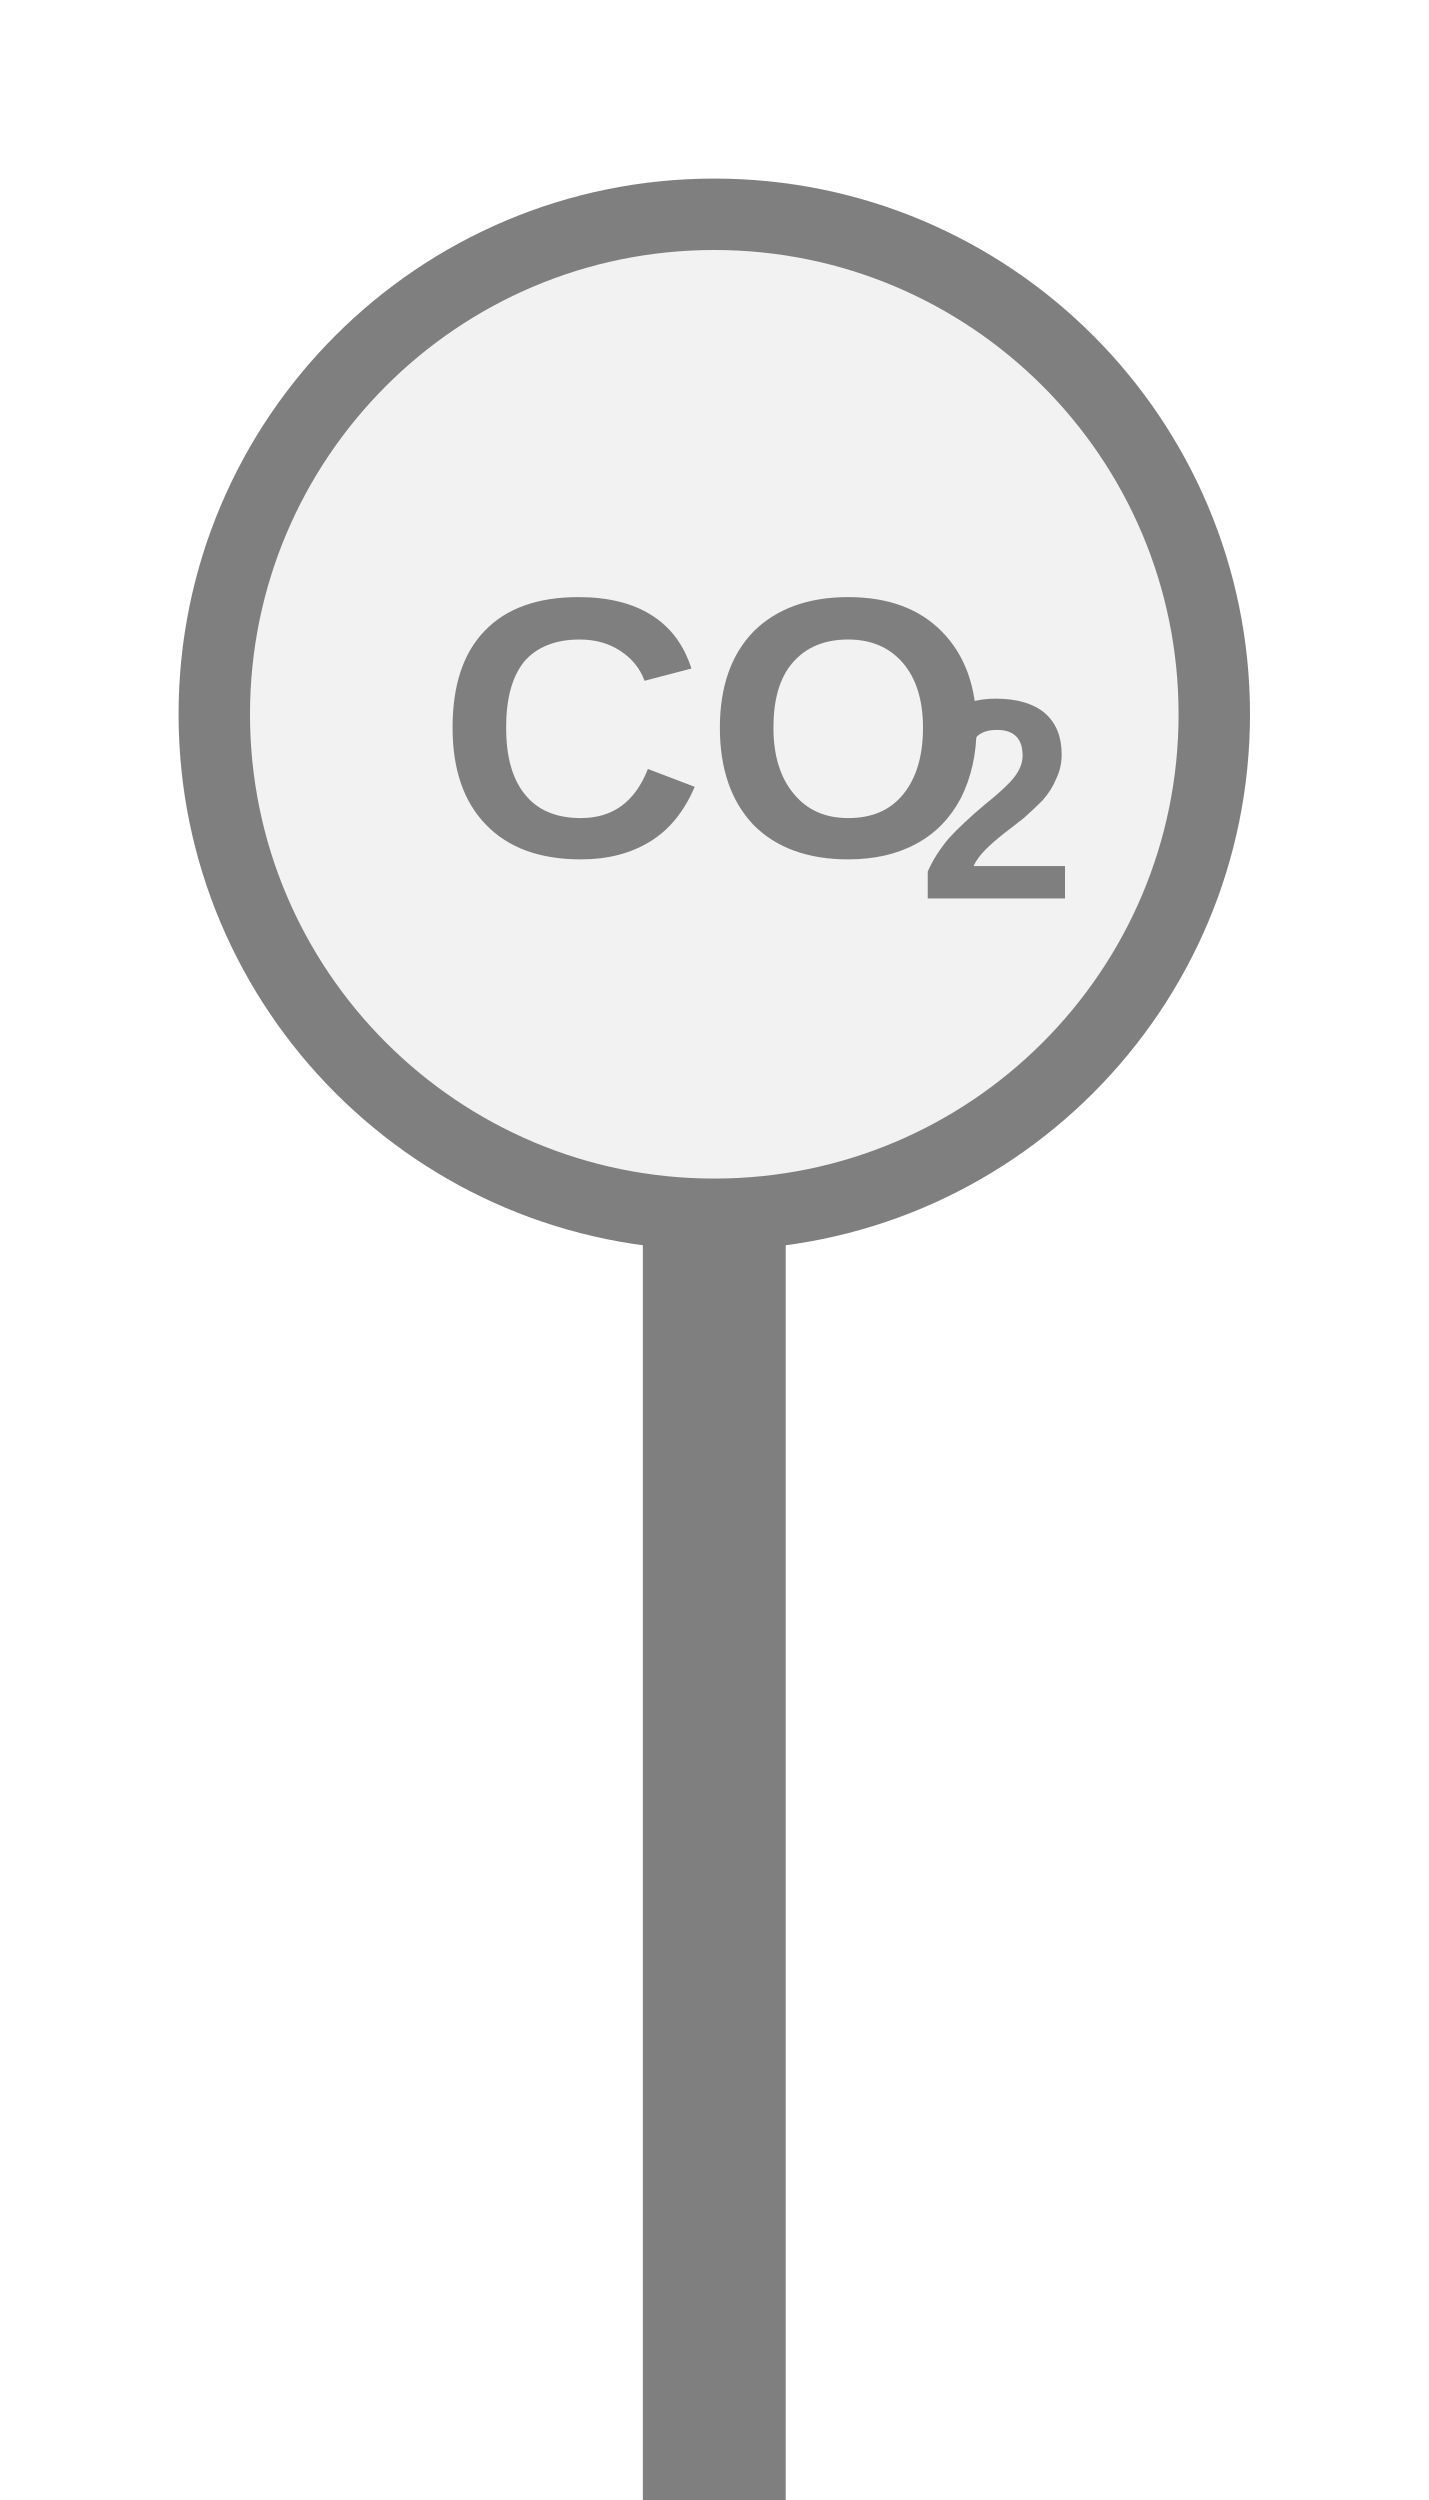
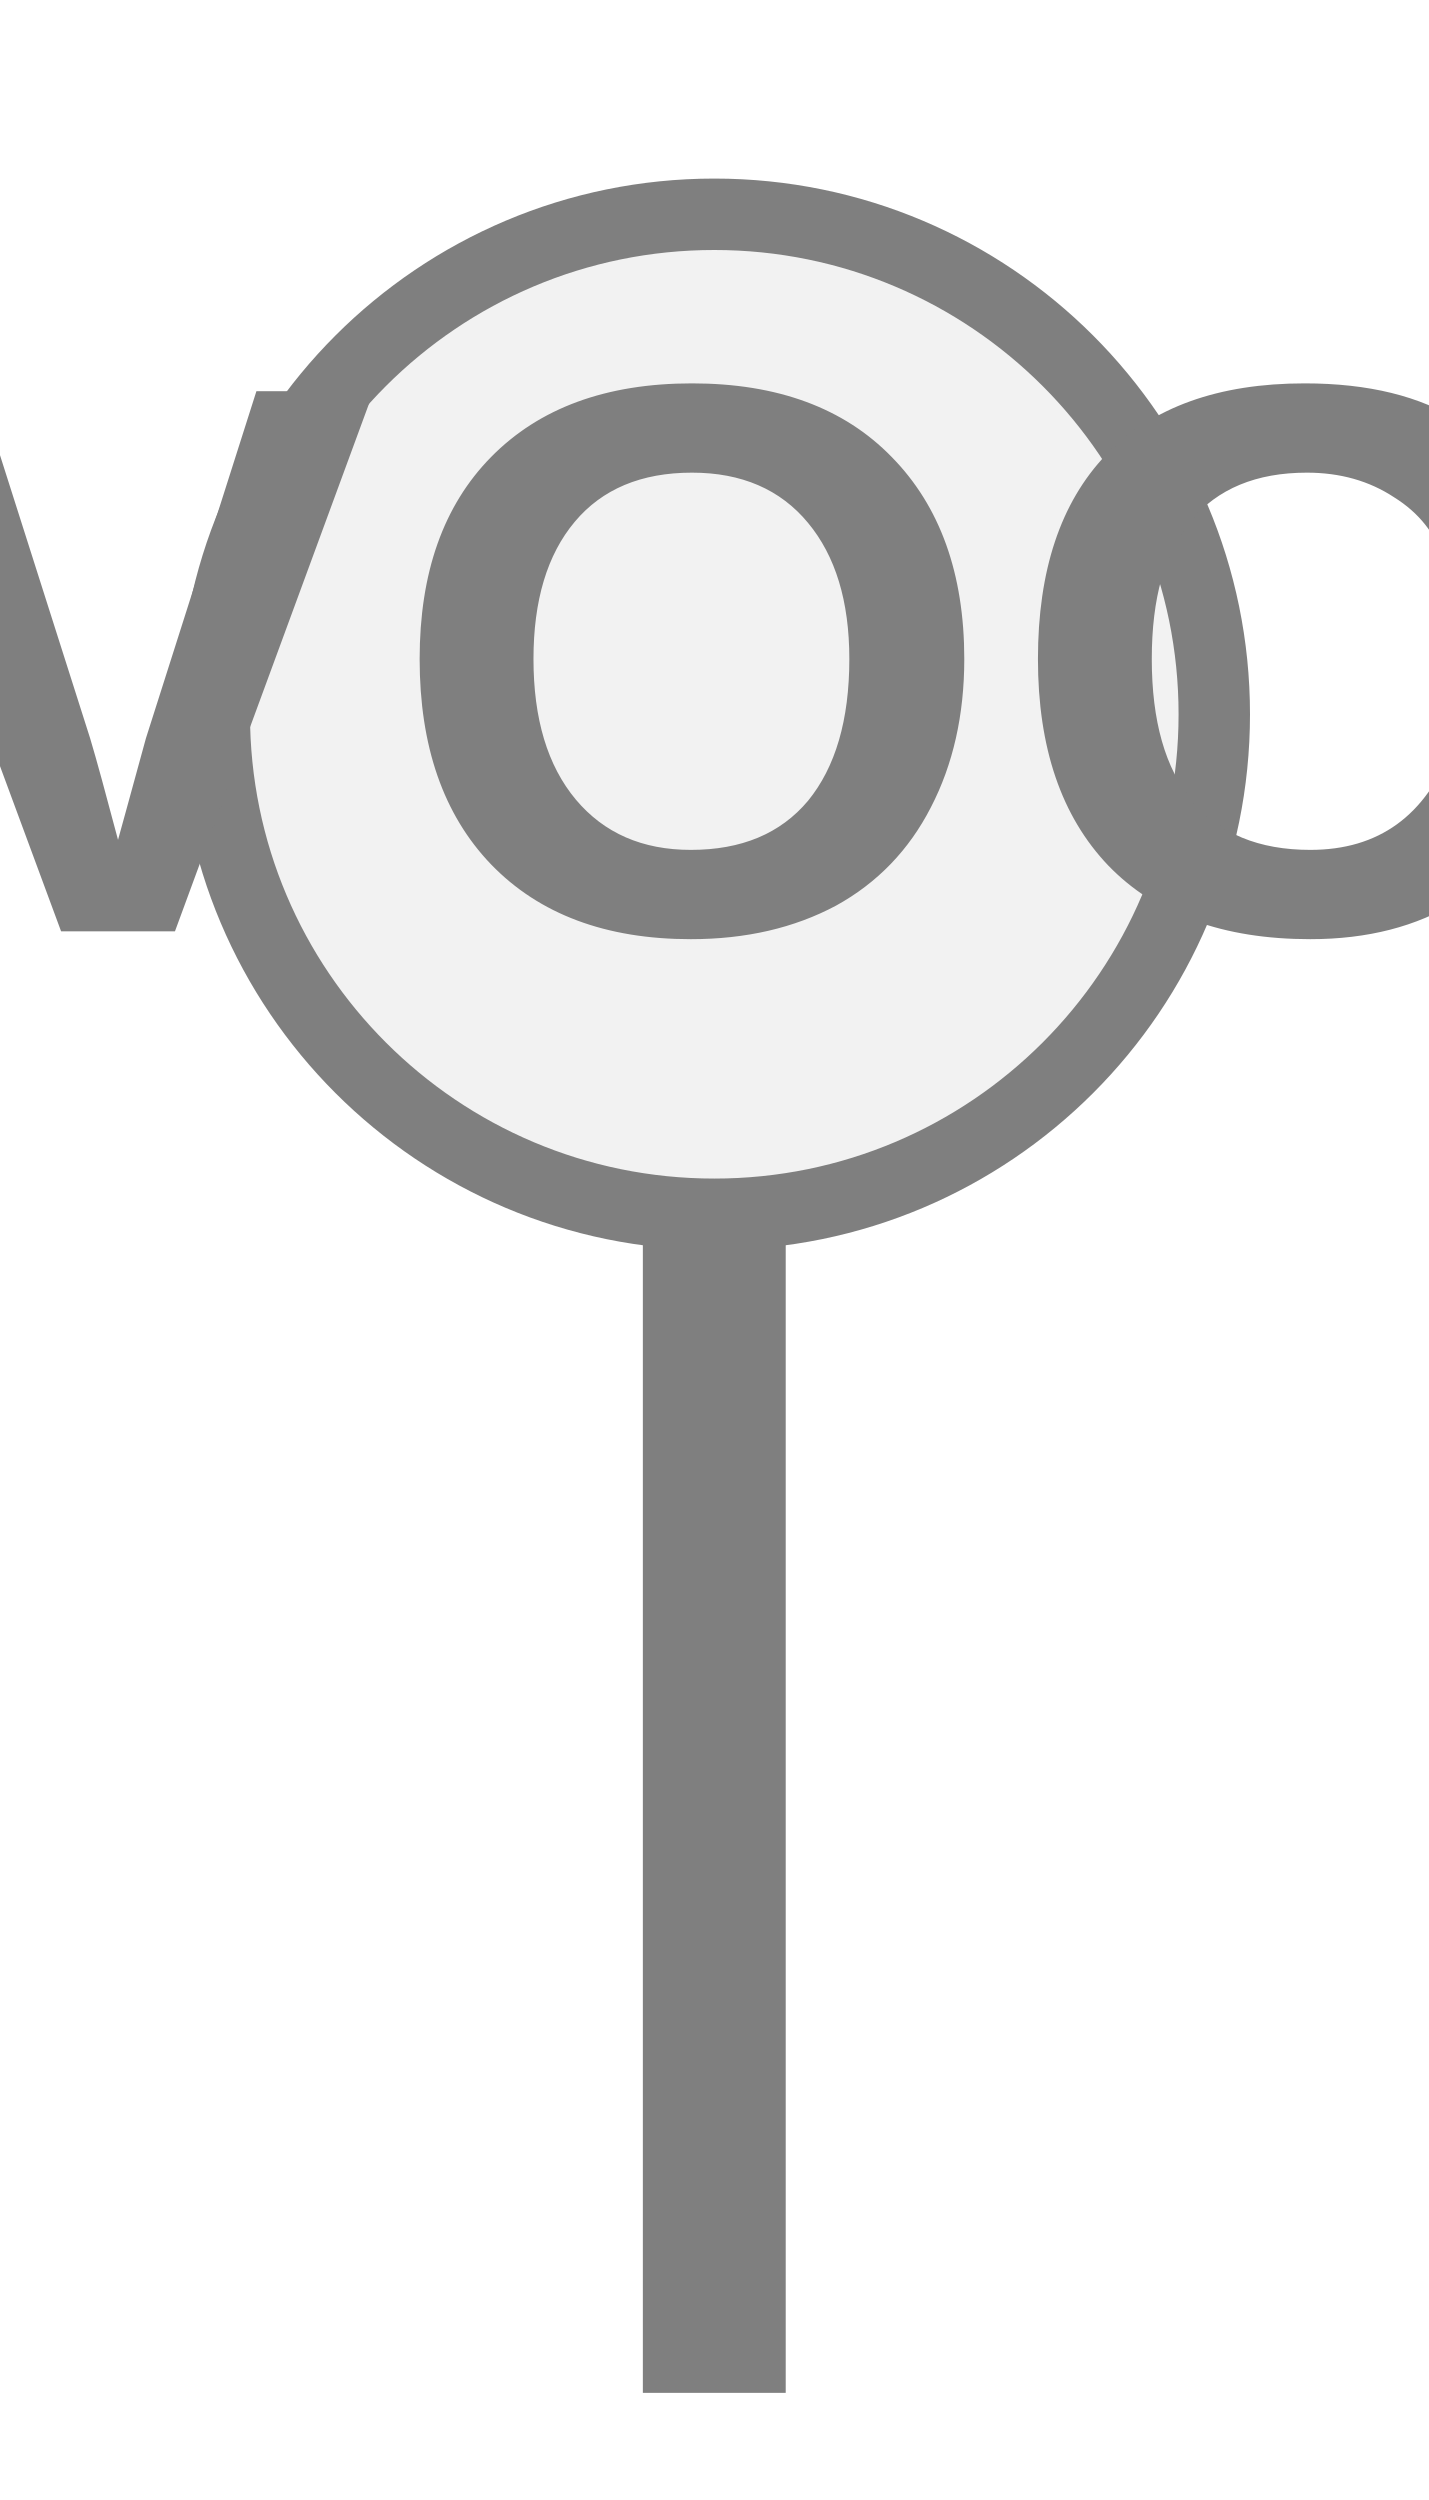
- <svg xmlns="http://www.w3.org/2000/svg" width="20" height="35" viewBox="0 0 20 35" preserveAspectRatio="xMidYMid meet">
-   <g transform="translate(10.000 17.500) rotate(0) scale(1) translate(-10.000 -17.500)">
-     <rect x="9" y="17" width="2" height="18.5" fill="#7f7f7f" />
-     <circle cx="10" cy="10" r="7" fill="#f2f2f2" stroke="#7f7f7f" stroke-width="1" />
-     <text x="10" y="10.511" fill="#7f7f7f" font-family="Arial, Helvetica, sans-serif" font-size="5.18" font-style="normal" font-weight="600" text-anchor="middle" dominant-baseline="middle">CO</text>
-     <text x="12.849" y="11.444" fill="#7f7f7f" font-family="Arial, Helvetica, sans-serif" font-size="4" font-style="normal" font-weight="600" text-anchor="start" dominant-baseline="middle">2</text>
-   </g>
+ <svg xmlns="http://www.w3.org/2000/svg" width="20px" height="35px" viewBox="0 0 20 35">
+   <rect x="9" y="17" width="2" height="16.5" fill="#7f7f7f" />
+   <circle cx="10" cy="10" r="7" fill="#f2f2f2" stroke="#7f7f7f" stroke-width="1" />
+   <text x="10" y="9.92" fill="#7f7f7f" font-family="Arial, Helvetica, sans-serif" font-size="10.99" font-style="normal" font-weight="600" letter-spacing="0.01em" text-anchor="middle" dominant-baseline="middle">VOC</text>
</svg>
